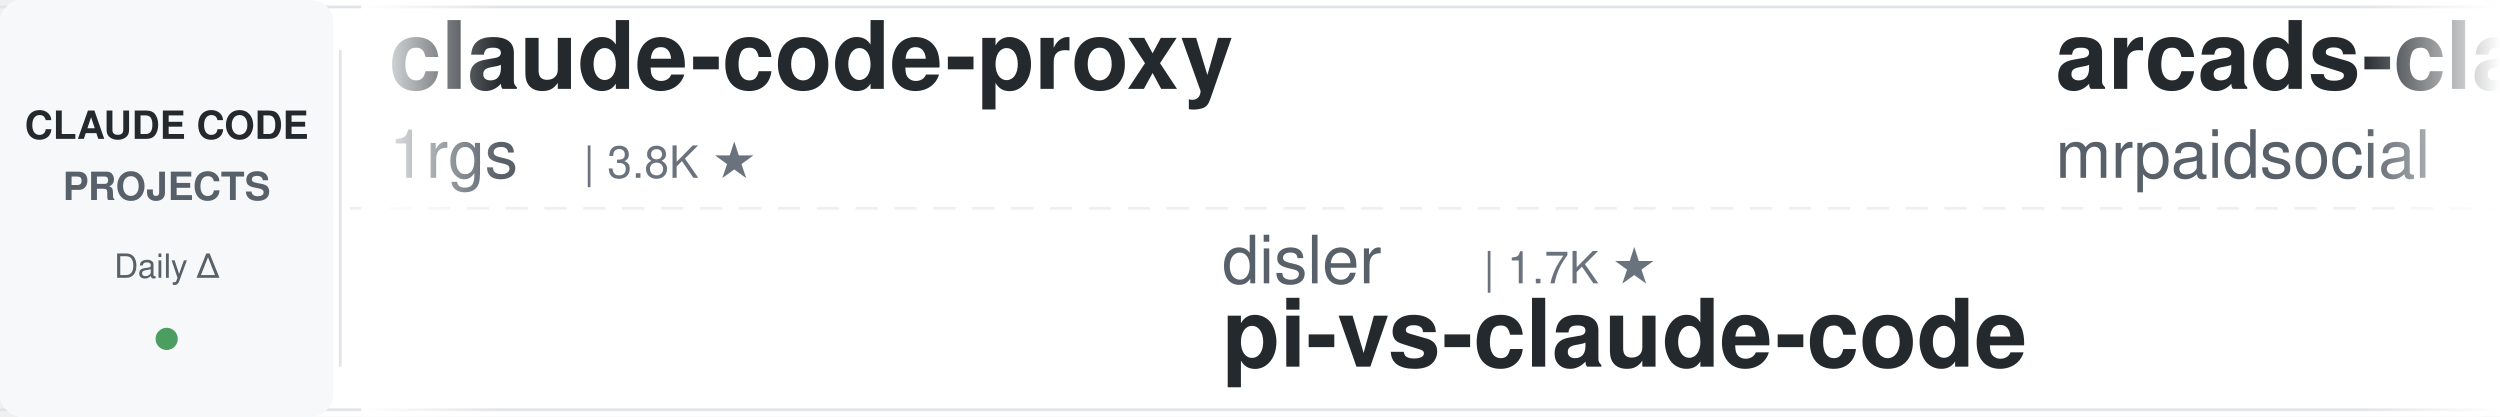
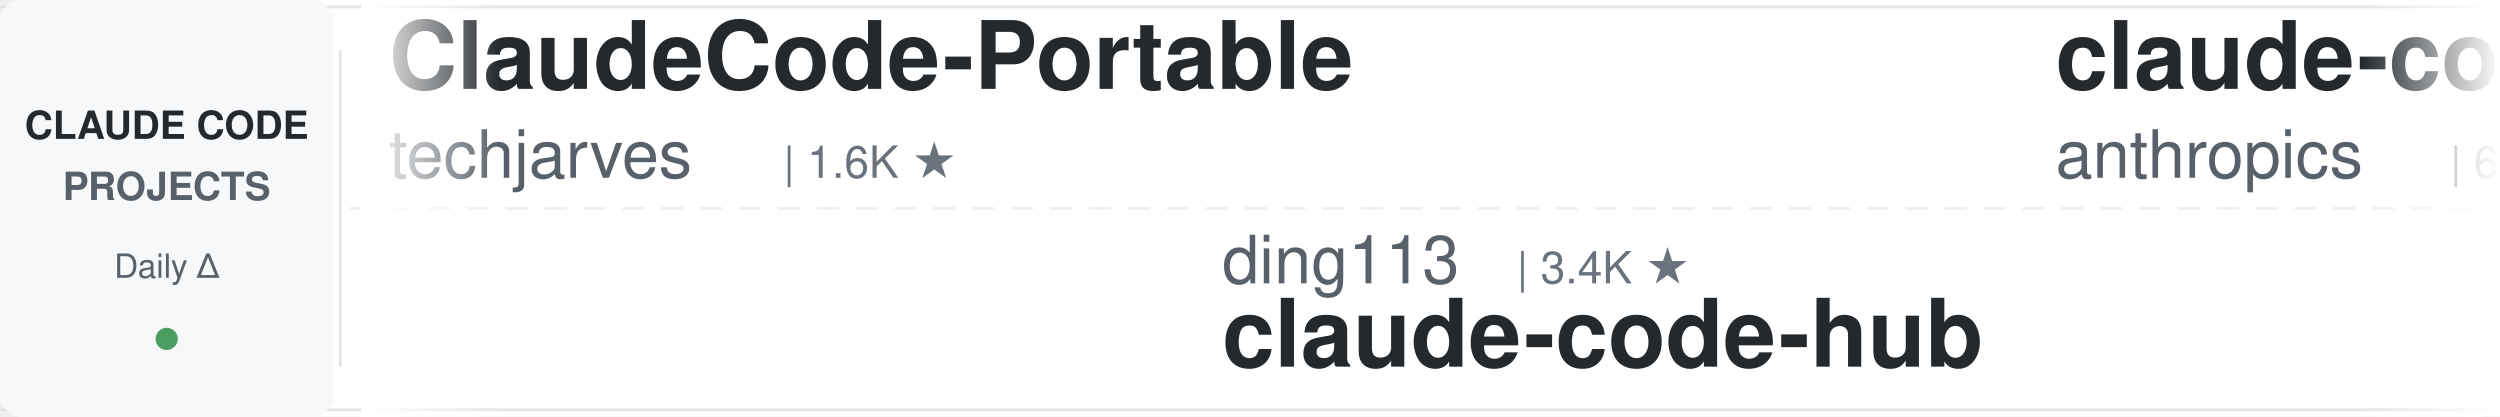
<svg xmlns="http://www.w3.org/2000/svg" width="900" height="150">
  <defs>
    <linearGradient id="leftFade" x1="0%" y1="0%" x2="100%" y2="0%">
      <stop offset="0%" style="stop-color:#ffffff;stop-opacity:1" />
      <stop offset="100%" style="stop-color:#ffffff;stop-opacity:0" />
    </linearGradient>
    <linearGradient id="rightFade" x1="0%" y1="0%" x2="100%" y2="0%">
      <stop offset="0%" style="stop-color:#ffffff;stop-opacity:0" />
      <stop offset="100%" style="stop-color:#ffffff;stop-opacity:1" />
    </linearGradient>
  </defs>
  <rect width="900" height="150" fill="#ffffff" rx="8" />
  <rect x="0" y="2" width="900" height="1" fill="#e1e4e8" />
  <rect x="0" y="147" width="900" height="1" fill="#e1e4e8" />
  <line x1="0" y1="75" x2="900" y2="75" stroke="#e1e4e8" stroke-width="1" stroke-dasharray="8 6" opacity="0.6" />
  <rect x="0" y="0" width="120" height="150" fill="#f6f8fa" rx="8" />
  <text x="60" y="50" font-family="-apple-system, BlinkMacSystemFont, 'Segoe UI', Helvetica, Arial, sans-serif" font-size="14" font-weight="600" fill="#24292e" text-anchor="middle">CLAUDE CODE</text>
  <text x="60" y="72" font-family="-apple-system, BlinkMacSystemFont, 'Segoe UI', Helvetica, Arial, sans-serif" font-size="14" font-weight="600" fill="#586069" text-anchor="middle">PROJECTS</text>
  <text x="60" y="100" font-family="-apple-system, BlinkMacSystemFont, 'Segoe UI', Helvetica, Arial, sans-serif" font-size="12" font-weight="500" fill="#586069" text-anchor="middle">Daily Δ</text>
  <circle cx="60" cy="122" r="4" fill="#22863a" opacity="0.8" />
  <rect x="122" y="18" width="1" height="114" fill="#e1e4e8" />
  <clipPath id="tickerClip">
    <rect x="130" y="0" width="770" height="150" />
  </clipPath>
  <g clip-path="url(#tickerClip)">
    <g id="tickerItems">
      <animateTransform attributeName="transform" attributeType="XML" type="translate" from="0 0" to="-3000 0" dur="54s" repeatCount="indefinite" />
      <g transform="translate(0, 0)">
-         <text x="140" y="32" font-family="-apple-system, BlinkMacSystemFont, 'Segoe UI', Helvetica, Arial, sans-serif" font-size="34" font-weight="600" fill="#24292e">claude-code-proxy</text>
-         <text x="140" y="64" font-family="-apple-system, BlinkMacSystemFont, 'Segoe UI', Helvetica, Arial, sans-serif" font-size="24" font-weight="400" fill="#586069">1rgs</text>
-         <text x="210" y="64" font-family="-apple-system, BlinkMacSystemFont, 'Segoe UI', Helvetica, Arial, sans-serif" font-size="16" font-weight="500" fill="#6a737d">| 3.8K ★</text>
+         <text x="140" y="32" font-family="-apple-system, BlinkMacSystemFont, 'Segoe UI', Helvetica, Arial, sans-serif" font-size="34" font-weight="600" fill="#24292e">ClaudeCode-Portable</text>
+         <text x="140" y="64" font-family="-apple-system, BlinkMacSystemFont, 'Segoe UI', Helvetica, Arial, sans-serif" font-size="24" font-weight="400" fill="#586069">techjarves</text>
+         <text x="282" y="64" font-family="-apple-system, BlinkMacSystemFont, 'Segoe UI', Helvetica, Arial, sans-serif" font-size="16" font-weight="500" fill="#6a737d">| 1.6K ★</text>
      </g>
      <g transform="translate(300, 0)">
-         <text x="140" y="102" font-family="-apple-system, BlinkMacSystemFont, 'Segoe UI', Helvetica, Arial, sans-serif" font-size="24" font-weight="400" fill="#586069">disler</text>
-         <text x="234" y="102" font-family="-apple-system, BlinkMacSystemFont, 'Segoe UI', Helvetica, Arial, sans-serif" font-size="16" font-weight="500" fill="#6a737d">| 1.7K ★</text>
-         <text x="140" y="132" font-family="-apple-system, BlinkMacSystemFont, 'Segoe UI', Helvetica, Arial, sans-serif" font-size="34" font-weight="600" fill="#24292e">pi-vs-claude-code</text>
+         <text x="140" y="102" font-family="-apple-system, BlinkMacSystemFont, 'Segoe UI', Helvetica, Arial, sans-serif" font-size="24" font-weight="400" fill="#586069">ding113</text>
+         <text x="246" y="102" font-family="-apple-system, BlinkMacSystemFont, 'Segoe UI', Helvetica, Arial, sans-serif" font-size="16" font-weight="500" fill="#6a737d">| 3.4K ★</text>
+         <text x="140" y="132" font-family="-apple-system, BlinkMacSystemFont, 'Segoe UI', Helvetica, Arial, sans-serif" font-size="34" font-weight="600" fill="#24292e">claude-code-hub</text>
      </g>
      <g transform="translate(600, 0)">
-         <text x="140" y="32" font-family="-apple-system, BlinkMacSystemFont, 'Segoe UI', Helvetica, Arial, sans-serif" font-size="34" font-weight="600" fill="#24292e">arcads-claude-code-mrpai...</text>
-         <text x="140" y="64" font-family="-apple-system, BlinkMacSystemFont, 'Segoe UI', Helvetica, Arial, sans-serif" font-size="24" font-weight="400" fill="#586069">mrpaidsocial</text>
-         <text x="306" y="64" font-family="-apple-system, BlinkMacSystemFont, 'Segoe UI', Helvetica, Arial, sans-serif" font-size="16" font-weight="500" fill="#6a737d">| 1.6K ★</text>
+         <text x="140" y="32" font-family="-apple-system, BlinkMacSystemFont, 'Segoe UI', Helvetica, Arial, sans-serif" font-size="34" font-weight="600" fill="#24292e">claude-code-security-rev...</text>
+         <text x="140" y="64" font-family="-apple-system, BlinkMacSystemFont, 'Segoe UI', Helvetica, Arial, sans-serif" font-size="24" font-weight="400" fill="#586069">anthropics</text>
+         <text x="282" y="64" font-family="-apple-system, BlinkMacSystemFont, 'Segoe UI', Helvetica, Arial, sans-serif" font-size="16" font-weight="500" fill="#6a737d">| 6.7K ★</text>
      </g>
      <g transform="translate(900, 0)">
-         <text x="140" y="102" font-family="-apple-system, BlinkMacSystemFont, 'Segoe UI', Helvetica, Arial, sans-serif" font-size="24" font-weight="400" fill="#586069">huangserva</text>
-         <text x="282" y="102" font-family="-apple-system, BlinkMacSystemFont, 'Segoe UI', Helvetica, Arial, sans-serif" font-size="16" font-weight="500" fill="#6a737d">| 631 ★</text>
-         <text x="140" y="132" font-family="-apple-system, BlinkMacSystemFont, 'Segoe UI', Helvetica, Arial, sans-serif" font-size="34" font-weight="600" fill="#24292e">claude-code-cli</text>
+         <text x="140" y="102" font-family="-apple-system, BlinkMacSystemFont, 'Segoe UI', Helvetica, Arial, sans-serif" font-size="24" font-weight="400" fill="#586069">daymade</text>
+         <text x="246" y="102" font-family="-apple-system, BlinkMacSystemFont, 'Segoe UI', Helvetica, Arial, sans-serif" font-size="16" font-weight="500" fill="#6a737d">| 1.5K ★</text>
+         <text x="140" y="132" font-family="-apple-system, BlinkMacSystemFont, 'Segoe UI', Helvetica, Arial, sans-serif" font-size="34" font-weight="600" fill="#24292e">claude-code-skills</text>
      </g>
      <g transform="translate(1200, 0)">
-         <text x="140" y="32" font-family="-apple-system, BlinkMacSystemFont, 'Segoe UI', Helvetica, Arial, sans-serif" font-size="34" font-weight="600" fill="#24292e">claude-code-harness</text>
-         <text x="140" y="64" font-family="-apple-system, BlinkMacSystemFont, 'Segoe UI', Helvetica, Arial, sans-serif" font-size="24" font-weight="400" fill="#586069">Chachamaru127</text>
-         <text x="318" y="64" font-family="-apple-system, BlinkMacSystemFont, 'Segoe UI', Helvetica, Arial, sans-serif" font-size="16" font-weight="500" fill="#6a737d">| 3.2K ★</text>
+         <text x="140" y="32" font-family="-apple-system, BlinkMacSystemFont, 'Segoe UI', Helvetica, Arial, sans-serif" font-size="34" font-weight="600" fill="#24292e">claude-coder</text>
+         <text x="140" y="64" font-family="-apple-system, BlinkMacSystemFont, 'Segoe UI', Helvetica, Arial, sans-serif" font-size="24" font-weight="400" fill="#586069">kodu-ai</text>
+         <text x="246" y="64" font-family="-apple-system, BlinkMacSystemFont, 'Segoe UI', Helvetica, Arial, sans-serif" font-size="16" font-weight="500" fill="#6a737d">| 5.2K ★</text>
      </g>
      <g transform="translate(1500, 0)">
-         <text x="140" y="102" font-family="-apple-system, BlinkMacSystemFont, 'Segoe UI', Helvetica, Arial, sans-serif" font-size="24" font-weight="400" fill="#586069">affaan-m</text>
-         <text x="258" y="102" font-family="-apple-system, BlinkMacSystemFont, 'Segoe UI', Helvetica, Arial, sans-serif" font-size="16" font-weight="500" fill="#6a737d">| 293.7K ★</text>
-         <text x="140" y="132" font-family="-apple-system, BlinkMacSystemFont, 'Segoe UI', Helvetica, Arial, sans-serif" font-size="34" font-weight="600" fill="#24292e">ECC</text>
+         <text x="140" y="102" font-family="-apple-system, BlinkMacSystemFont, 'Segoe UI', Helvetica, Arial, sans-serif" font-size="24" font-weight="400" fill="#586069">Windy3f3f3f3f</text>
+         <text x="318" y="102" font-family="-apple-system, BlinkMacSystemFont, 'Segoe UI', Helvetica, Arial, sans-serif" font-size="16" font-weight="500" fill="#6a737d">| 3.8K ★</text>
+         <text x="140" y="132" font-family="-apple-system, BlinkMacSystemFont, 'Segoe UI', Helvetica, Arial, sans-serif" font-size="34" font-weight="600" fill="#24292e">how-claude-code-works</text>
      </g>
      <g transform="translate(1800, 0)">
-         <text x="140" y="32" font-family="-apple-system, BlinkMacSystemFont, 'Segoe UI', Helvetica, Arial, sans-serif" font-size="34" font-weight="600" fill="#24292e">Claude-Code-Source-Study</text>
-         <text x="140" y="64" font-family="-apple-system, BlinkMacSystemFont, 'Segoe UI', Helvetica, Arial, sans-serif" font-size="24" font-weight="400" fill="#586069">luyao618</text>
-         <text x="258" y="64" font-family="-apple-system, BlinkMacSystemFont, 'Segoe UI', Helvetica, Arial, sans-serif" font-size="16" font-weight="500" fill="#6a737d">| 1.7K ★</text>
+         <text x="140" y="32" font-family="-apple-system, BlinkMacSystemFont, 'Segoe UI', Helvetica, Arial, sans-serif" font-size="34" font-weight="600" fill="#24292e">ralph-claude-code</text>
+         <text x="140" y="64" font-family="-apple-system, BlinkMacSystemFont, 'Segoe UI', Helvetica, Arial, sans-serif" font-size="24" font-weight="400" fill="#586069">frankbria</text>
+         <text x="270" y="64" font-family="-apple-system, BlinkMacSystemFont, 'Segoe UI', Helvetica, Arial, sans-serif" font-size="16" font-weight="500" fill="#6a737d">| 9.7K ★</text>
      </g>
      <g transform="translate(2100, 0)">
-         <text x="140" y="102" font-family="-apple-system, BlinkMacSystemFont, 'Segoe UI', Helvetica, Arial, sans-serif" font-size="24" font-weight="400" fill="#586069">kodu-ai</text>
-         <text x="246" y="102" font-family="-apple-system, BlinkMacSystemFont, 'Segoe UI', Helvetica, Arial, sans-serif" font-size="16" font-weight="500" fill="#6a737d">| 5.2K ★</text>
-         <text x="140" y="132" font-family="-apple-system, BlinkMacSystemFont, 'Segoe UI', Helvetica, Arial, sans-serif" font-size="34" font-weight="600" fill="#24292e">claude-coder</text>
+         <text x="140" y="102" font-family="-apple-system, BlinkMacSystemFont, 'Segoe UI', Helvetica, Arial, sans-serif" font-size="24" font-weight="400" fill="#586069">xu-xiang</text>
+         <text x="258" y="102" font-family="-apple-system, BlinkMacSystemFont, 'Segoe UI', Helvetica, Arial, sans-serif" font-size="16" font-weight="500" fill="#6a737d">| 2.0K ★</text>
+         <text x="140" y="132" font-family="-apple-system, BlinkMacSystemFont, 'Segoe UI', Helvetica, Arial, sans-serif" font-size="34" font-weight="600" fill="#24292e">everything-claude-code-z...</text>
      </g>
      <g transform="translate(2400, 0)">
-         <text x="140" y="32" font-family="-apple-system, BlinkMacSystemFont, 'Segoe UI', Helvetica, Arial, sans-serif" font-size="34" font-weight="600" fill="#24292e">claude-code-skills</text>
-         <text x="140" y="64" font-family="-apple-system, BlinkMacSystemFont, 'Segoe UI', Helvetica, Arial, sans-serif" font-size="24" font-weight="400" fill="#586069">daymade</text>
-         <text x="246" y="64" font-family="-apple-system, BlinkMacSystemFont, 'Segoe UI', Helvetica, Arial, sans-serif" font-size="16" font-weight="500" fill="#6a737d">| 1.5K ★</text>
+         <text x="140" y="32" font-family="-apple-system, BlinkMacSystemFont, 'Segoe UI', Helvetica, Arial, sans-serif" font-size="34" font-weight="600" fill="#24292e">ECC</text>
+         <text x="140" y="64" font-family="-apple-system, BlinkMacSystemFont, 'Segoe UI', Helvetica, Arial, sans-serif" font-size="24" font-weight="400" fill="#586069">affaan-m</text>
+         <text x="258" y="64" font-family="-apple-system, BlinkMacSystemFont, 'Segoe UI', Helvetica, Arial, sans-serif" font-size="16" font-weight="500" fill="#6a737d">| 293.8K ★</text>
      </g>
      <g transform="translate(2700, 0)">
-         <text x="140" y="102" font-family="-apple-system, BlinkMacSystemFont, 'Segoe UI', Helvetica, Arial, sans-serif" font-size="24" font-weight="400" fill="#586069">shareAI-lab</text>
-         <text x="294" y="102" font-family="-apple-system, BlinkMacSystemFont, 'Segoe UI', Helvetica, Arial, sans-serif" font-size="16" font-weight="500" fill="#6a737d">| 79.6K ★</text>
-         <text x="140" y="132" font-family="-apple-system, BlinkMacSystemFont, 'Segoe UI', Helvetica, Arial, sans-serif" font-size="34" font-weight="600" fill="#24292e">learn-claude-code</text>
+         <text x="140" y="102" font-family="-apple-system, BlinkMacSystemFont, 'Segoe UI', Helvetica, Arial, sans-serif" font-size="24" font-weight="400" fill="#586069">andrew-kramer-inno</text>
+         <text x="378" y="102" font-family="-apple-system, BlinkMacSystemFont, 'Segoe UI', Helvetica, Arial, sans-serif" font-size="16" font-weight="500" fill="#6a737d">| 595 ★</text>
+         <text x="140" y="132" font-family="-apple-system, BlinkMacSystemFont, 'Segoe UI', Helvetica, Arial, sans-serif" font-size="34" font-weight="600" fill="#24292e">claude-code-source-build</text>
      </g>
      <g transform="translate(3000, 0)">
-         <text x="140" y="32" font-family="-apple-system, BlinkMacSystemFont, 'Segoe UI', Helvetica, Arial, sans-serif" font-size="34" font-weight="600" fill="#24292e">claude-code-proxy</text>
-         <text x="140" y="64" font-family="-apple-system, BlinkMacSystemFont, 'Segoe UI', Helvetica, Arial, sans-serif" font-size="24" font-weight="400" fill="#586069">1rgs</text>
-         <text x="210" y="64" font-family="-apple-system, BlinkMacSystemFont, 'Segoe UI', Helvetica, Arial, sans-serif" font-size="16" font-weight="500" fill="#6a737d">| 3.8K ★</text>
+         <text x="140" y="32" font-family="-apple-system, BlinkMacSystemFont, 'Segoe UI', Helvetica, Arial, sans-serif" font-size="34" font-weight="600" fill="#24292e">ClaudeCode-Portable</text>
+         <text x="140" y="64" font-family="-apple-system, BlinkMacSystemFont, 'Segoe UI', Helvetica, Arial, sans-serif" font-size="24" font-weight="400" fill="#586069">techjarves</text>
+         <text x="282" y="64" font-family="-apple-system, BlinkMacSystemFont, 'Segoe UI', Helvetica, Arial, sans-serif" font-size="16" font-weight="500" fill="#6a737d">| 1.6K ★</text>
      </g>
      <g transform="translate(3300, 0)">
-         <text x="140" y="102" font-family="-apple-system, BlinkMacSystemFont, 'Segoe UI', Helvetica, Arial, sans-serif" font-size="24" font-weight="400" fill="#586069">disler</text>
-         <text x="234" y="102" font-family="-apple-system, BlinkMacSystemFont, 'Segoe UI', Helvetica, Arial, sans-serif" font-size="16" font-weight="500" fill="#6a737d">| 1.7K ★</text>
-         <text x="140" y="132" font-family="-apple-system, BlinkMacSystemFont, 'Segoe UI', Helvetica, Arial, sans-serif" font-size="34" font-weight="600" fill="#24292e">pi-vs-claude-code</text>
+         <text x="140" y="102" font-family="-apple-system, BlinkMacSystemFont, 'Segoe UI', Helvetica, Arial, sans-serif" font-size="24" font-weight="400" fill="#586069">ding113</text>
+         <text x="246" y="102" font-family="-apple-system, BlinkMacSystemFont, 'Segoe UI', Helvetica, Arial, sans-serif" font-size="16" font-weight="500" fill="#6a737d">| 3.4K ★</text>
+         <text x="140" y="132" font-family="-apple-system, BlinkMacSystemFont, 'Segoe UI', Helvetica, Arial, sans-serif" font-size="34" font-weight="600" fill="#24292e">claude-code-hub</text>
      </g>
      <g transform="translate(3600, 0)">
-         <text x="140" y="32" font-family="-apple-system, BlinkMacSystemFont, 'Segoe UI', Helvetica, Arial, sans-serif" font-size="34" font-weight="600" fill="#24292e">arcads-claude-code-mrpai...</text>
-         <text x="140" y="64" font-family="-apple-system, BlinkMacSystemFont, 'Segoe UI', Helvetica, Arial, sans-serif" font-size="24" font-weight="400" fill="#586069">mrpaidsocial</text>
-         <text x="306" y="64" font-family="-apple-system, BlinkMacSystemFont, 'Segoe UI', Helvetica, Arial, sans-serif" font-size="16" font-weight="500" fill="#6a737d">| 1.6K ★</text>
+         <text x="140" y="32" font-family="-apple-system, BlinkMacSystemFont, 'Segoe UI', Helvetica, Arial, sans-serif" font-size="34" font-weight="600" fill="#24292e">claude-code-security-rev...</text>
+         <text x="140" y="64" font-family="-apple-system, BlinkMacSystemFont, 'Segoe UI', Helvetica, Arial, sans-serif" font-size="24" font-weight="400" fill="#586069">anthropics</text>
+         <text x="282" y="64" font-family="-apple-system, BlinkMacSystemFont, 'Segoe UI', Helvetica, Arial, sans-serif" font-size="16" font-weight="500" fill="#6a737d">| 6.7K ★</text>
      </g>
      <g transform="translate(3900, 0)">
-         <text x="140" y="102" font-family="-apple-system, BlinkMacSystemFont, 'Segoe UI', Helvetica, Arial, sans-serif" font-size="24" font-weight="400" fill="#586069">huangserva</text>
-         <text x="282" y="102" font-family="-apple-system, BlinkMacSystemFont, 'Segoe UI', Helvetica, Arial, sans-serif" font-size="16" font-weight="500" fill="#6a737d">| 631 ★</text>
-         <text x="140" y="132" font-family="-apple-system, BlinkMacSystemFont, 'Segoe UI', Helvetica, Arial, sans-serif" font-size="34" font-weight="600" fill="#24292e">claude-code-cli</text>
+         <text x="140" y="102" font-family="-apple-system, BlinkMacSystemFont, 'Segoe UI', Helvetica, Arial, sans-serif" font-size="24" font-weight="400" fill="#586069">daymade</text>
+         <text x="246" y="102" font-family="-apple-system, BlinkMacSystemFont, 'Segoe UI', Helvetica, Arial, sans-serif" font-size="16" font-weight="500" fill="#6a737d">| 1.5K ★</text>
+         <text x="140" y="132" font-family="-apple-system, BlinkMacSystemFont, 'Segoe UI', Helvetica, Arial, sans-serif" font-size="34" font-weight="600" fill="#24292e">claude-code-skills</text>
      </g>
    </g>
  </g>
  <rect x="130" y="0" width="50" height="150" fill="url(#leftFade)" />
  <rect x="850" y="0" width="50" height="150" fill="url(#rightFade)" />
</svg>
